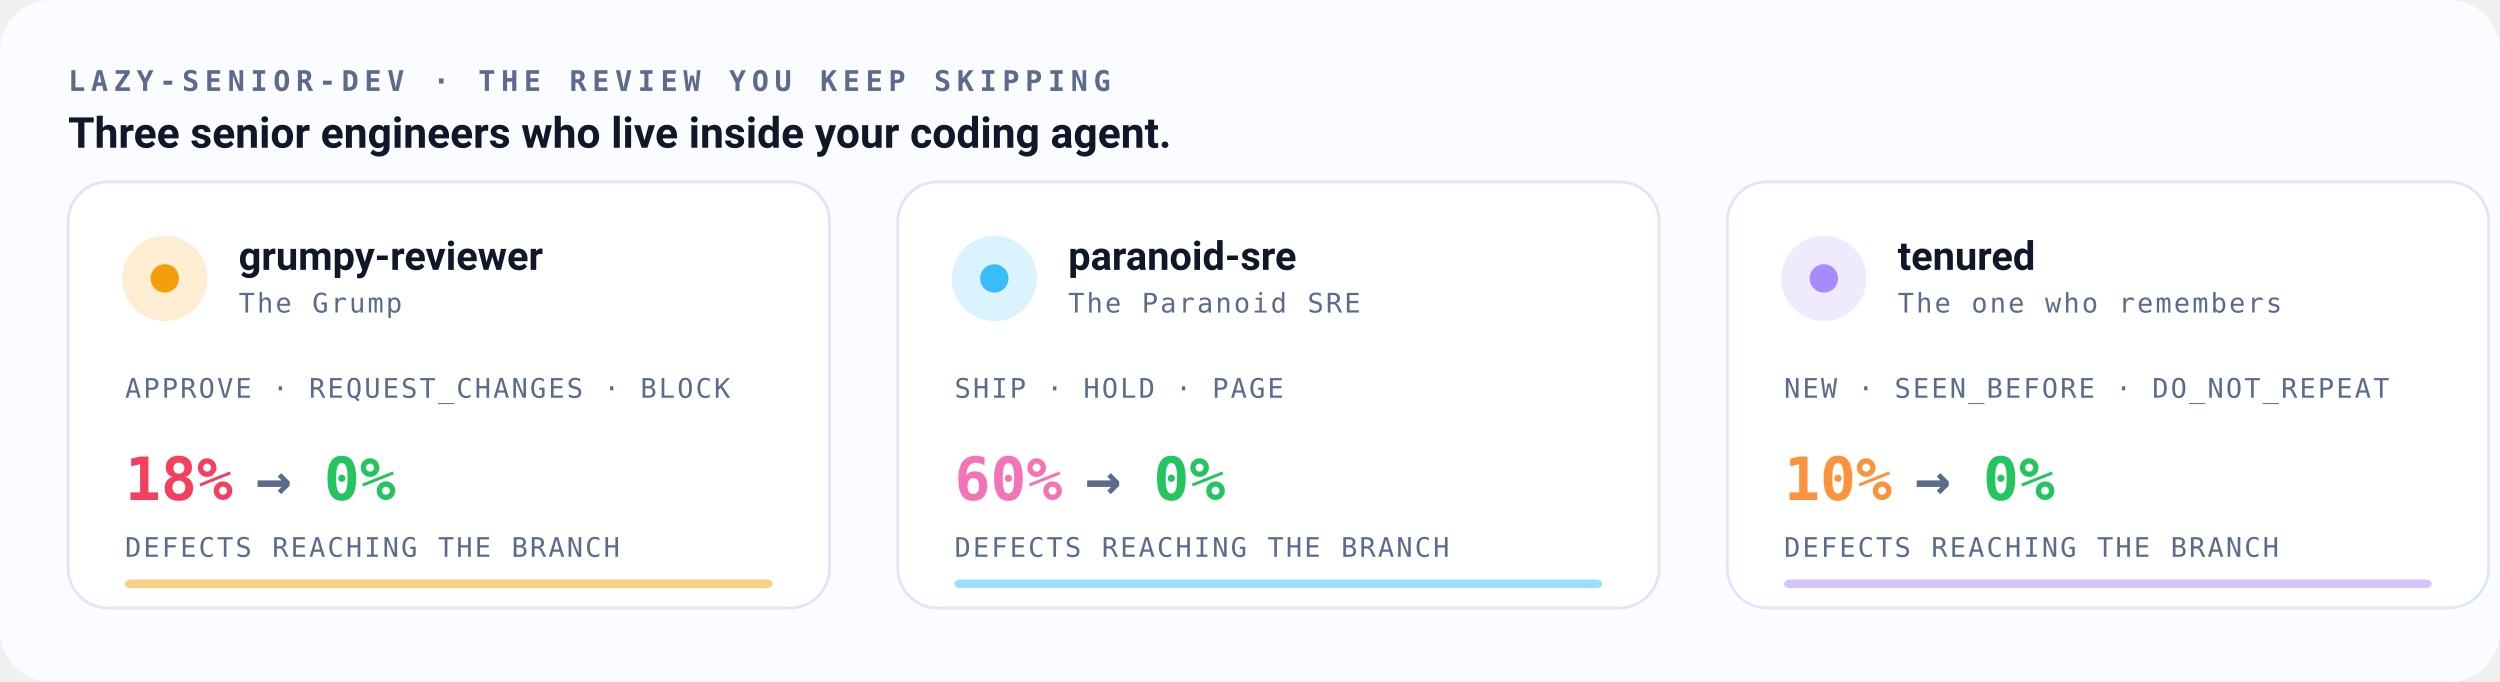
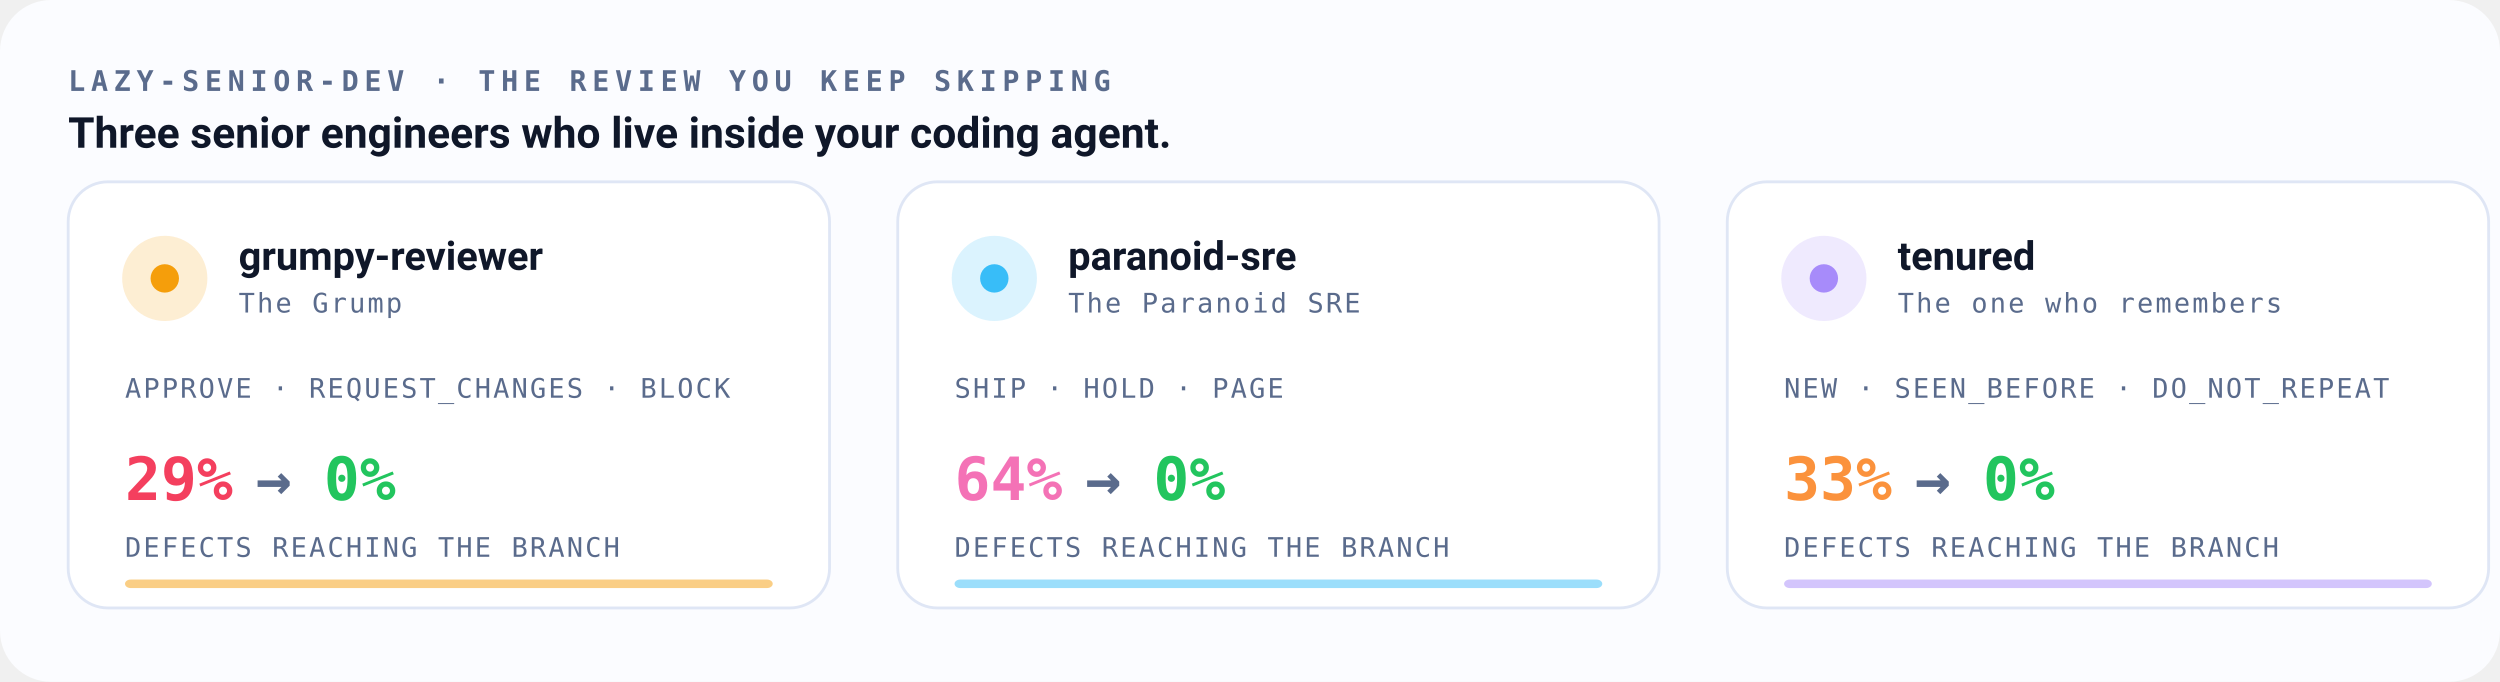
<svg xmlns="http://www.w3.org/2000/svg" viewBox="0 0 880 240" role="img" aria-label="lazy-senior-dev: three review personas — grumpy-reviewer, paranoid-sre and tenured — and the measured drop in defects reaching the branch for each.">
  <style>
    .mono{font-family:ui-monospace,SFMono-Regular,Menlo,Consolas,monospace}
    .sans{font-family:system-ui,-apple-system,Segoe UI,Roboto,sans-serif}
    .xs{font-size:9.5px;letter-spacing:.08em}.num{font-size:21px;font-weight:700}
    .cap{font-size:10px;font-weight:700;letter-spacing:.2em}
    @keyframes ping{0%,100%{opacity:.3;r:4}50%{opacity:1;r:6}}
    @keyframes rise{0%,100%{transform:translateY(0)}50%{transform:translateY(-3px)}}
    @keyframes grow{0%{transform:scaleX(.06);opacity:.35}60%,100%{transform:scaleX(1);opacity:.85}}
    .ping{animation:ping 2.2s ease-in-out infinite}
    .card{animation:rise 5s ease-in-out infinite}.c1{animation-delay:.5s}.c2{animation-delay:1s}
    .bar{animation:grow 3.6s ease-in-out infinite;transform-origin:left center}
    .c1 .bar{animation-delay:.4s}.c2 .bar{animation-delay:.8s}
    @media (prefers-reduced-motion:reduce){*{animation:none!important}}
  </style>
  <rect width="880" height="240" rx="18" fill="#fbfcff" />
  <text x="24" y="32" class="mono cap" fill="#5a6b8c">LAZY-SENIOR-DEV · THE REVIEW YOU KEEP SKIPPING</text>
  <text x="24" y="52" class="sans" font-size="15" font-weight="700" fill="#0f1729">Three senior engineers who live inside your coding agent.</text>
  <g class="card c0">
    <rect x="24" y="64" width="268" height="150" rx="14" fill="#ffffff" stroke="#dfe6f5" />
    <circle cx="58" cy="98" r="15" fill="#f59e0b" opacity=".18" />
    <circle class="ping" cx="58" cy="98" r="5" fill="#f59e0b" />
    <text x="84" y="95" class="sans" font-size="14" font-weight="700" fill="#0f1729">grumpy-reviewer</text>
    <text x="84" y="110" class="mono xs" fill="#5a6b8c">The Grump</text>
    <text x="44" y="140" class="mono xs" fill="#5a6b8c">APPROVE  ·  REQUEST_CHANGES  ·  BLOCK</text>
-     <text x="44" y="176" class="mono num" fill="#f43f5e">18%</text>
+     <text x="44" y="176" class="mono num" fill="#f43f5e">29%</text>
    <text x="90" y="176" class="mono num" fill="#5a6b8c">→</text>
    <text x="114" y="176" class="mono num" fill="#22c55e">0%</text>
    <text x="44" y="196" class="mono xs" fill="#5a6b8c">DEFECTS REACHING THE BRANCH</text>
    <rect class="bar" x="44" y="204" width="228" height="3" rx="2" fill="#f59e0b" opacity=".5" />
  </g>
  <g class="card c1">
    <rect x="316" y="64" width="268" height="150" rx="14" fill="#ffffff" stroke="#dfe6f5" />
    <circle cx="350" cy="98" r="15" fill="#38bdf8" opacity=".18" />
    <circle class="ping" cx="350" cy="98" r="5" fill="#38bdf8" />
    <text x="376" y="95" class="sans" font-size="14" font-weight="700" fill="#0f1729">paranoid-sre</text>
    <text x="376" y="110" class="mono xs" fill="#5a6b8c">The Paranoid SRE</text>
    <text x="336" y="140" class="mono xs" fill="#5a6b8c">SHIP  ·  HOLD  ·  PAGE</text>
-     <text x="336" y="176" class="mono num" fill="#f472b6">60%</text>
+     <text x="336" y="176" class="mono num" fill="#f472b6">64%</text>
    <text x="382" y="176" class="mono num" fill="#5a6b8c">→</text>
    <text x="406" y="176" class="mono num" fill="#22c55e">0%</text>
    <text x="336" y="196" class="mono xs" fill="#5a6b8c">DEFECTS REACHING THE BRANCH</text>
    <rect class="bar" x="336" y="204" width="228" height="3" rx="2" fill="#38bdf8" opacity=".5" />
  </g>
  <g class="card c2">
    <rect x="608" y="64" width="268" height="150" rx="14" fill="#ffffff" stroke="#dfe6f5" />
    <circle cx="642" cy="98" r="15" fill="#a78bfa" opacity=".18" />
    <circle class="ping" cx="642" cy="98" r="5" fill="#a78bfa" />
    <text x="668" y="95" class="sans" font-size="14" font-weight="700" fill="#0f1729">tenured</text>
    <text x="668" y="110" class="mono xs" fill="#5a6b8c">The one who remembers</text>
    <text x="628" y="140" class="mono xs" fill="#5a6b8c">NEW  ·  SEEN_BEFORE  ·  DO_NOT_REPEAT</text>
-     <text x="628" y="176" class="mono num" fill="#fb923c">10%</text>
+     <text x="628" y="176" class="mono num" fill="#fb923c">33%</text>
    <text x="674" y="176" class="mono num" fill="#5a6b8c">→</text>
    <text x="698" y="176" class="mono num" fill="#22c55e">0%</text>
    <text x="628" y="196" class="mono xs" fill="#5a6b8c">DEFECTS REACHING THE BRANCH</text>
    <rect class="bar" x="628" y="204" width="228" height="3" rx="2" fill="#a78bfa" opacity=".5" />
  </g>
</svg>
